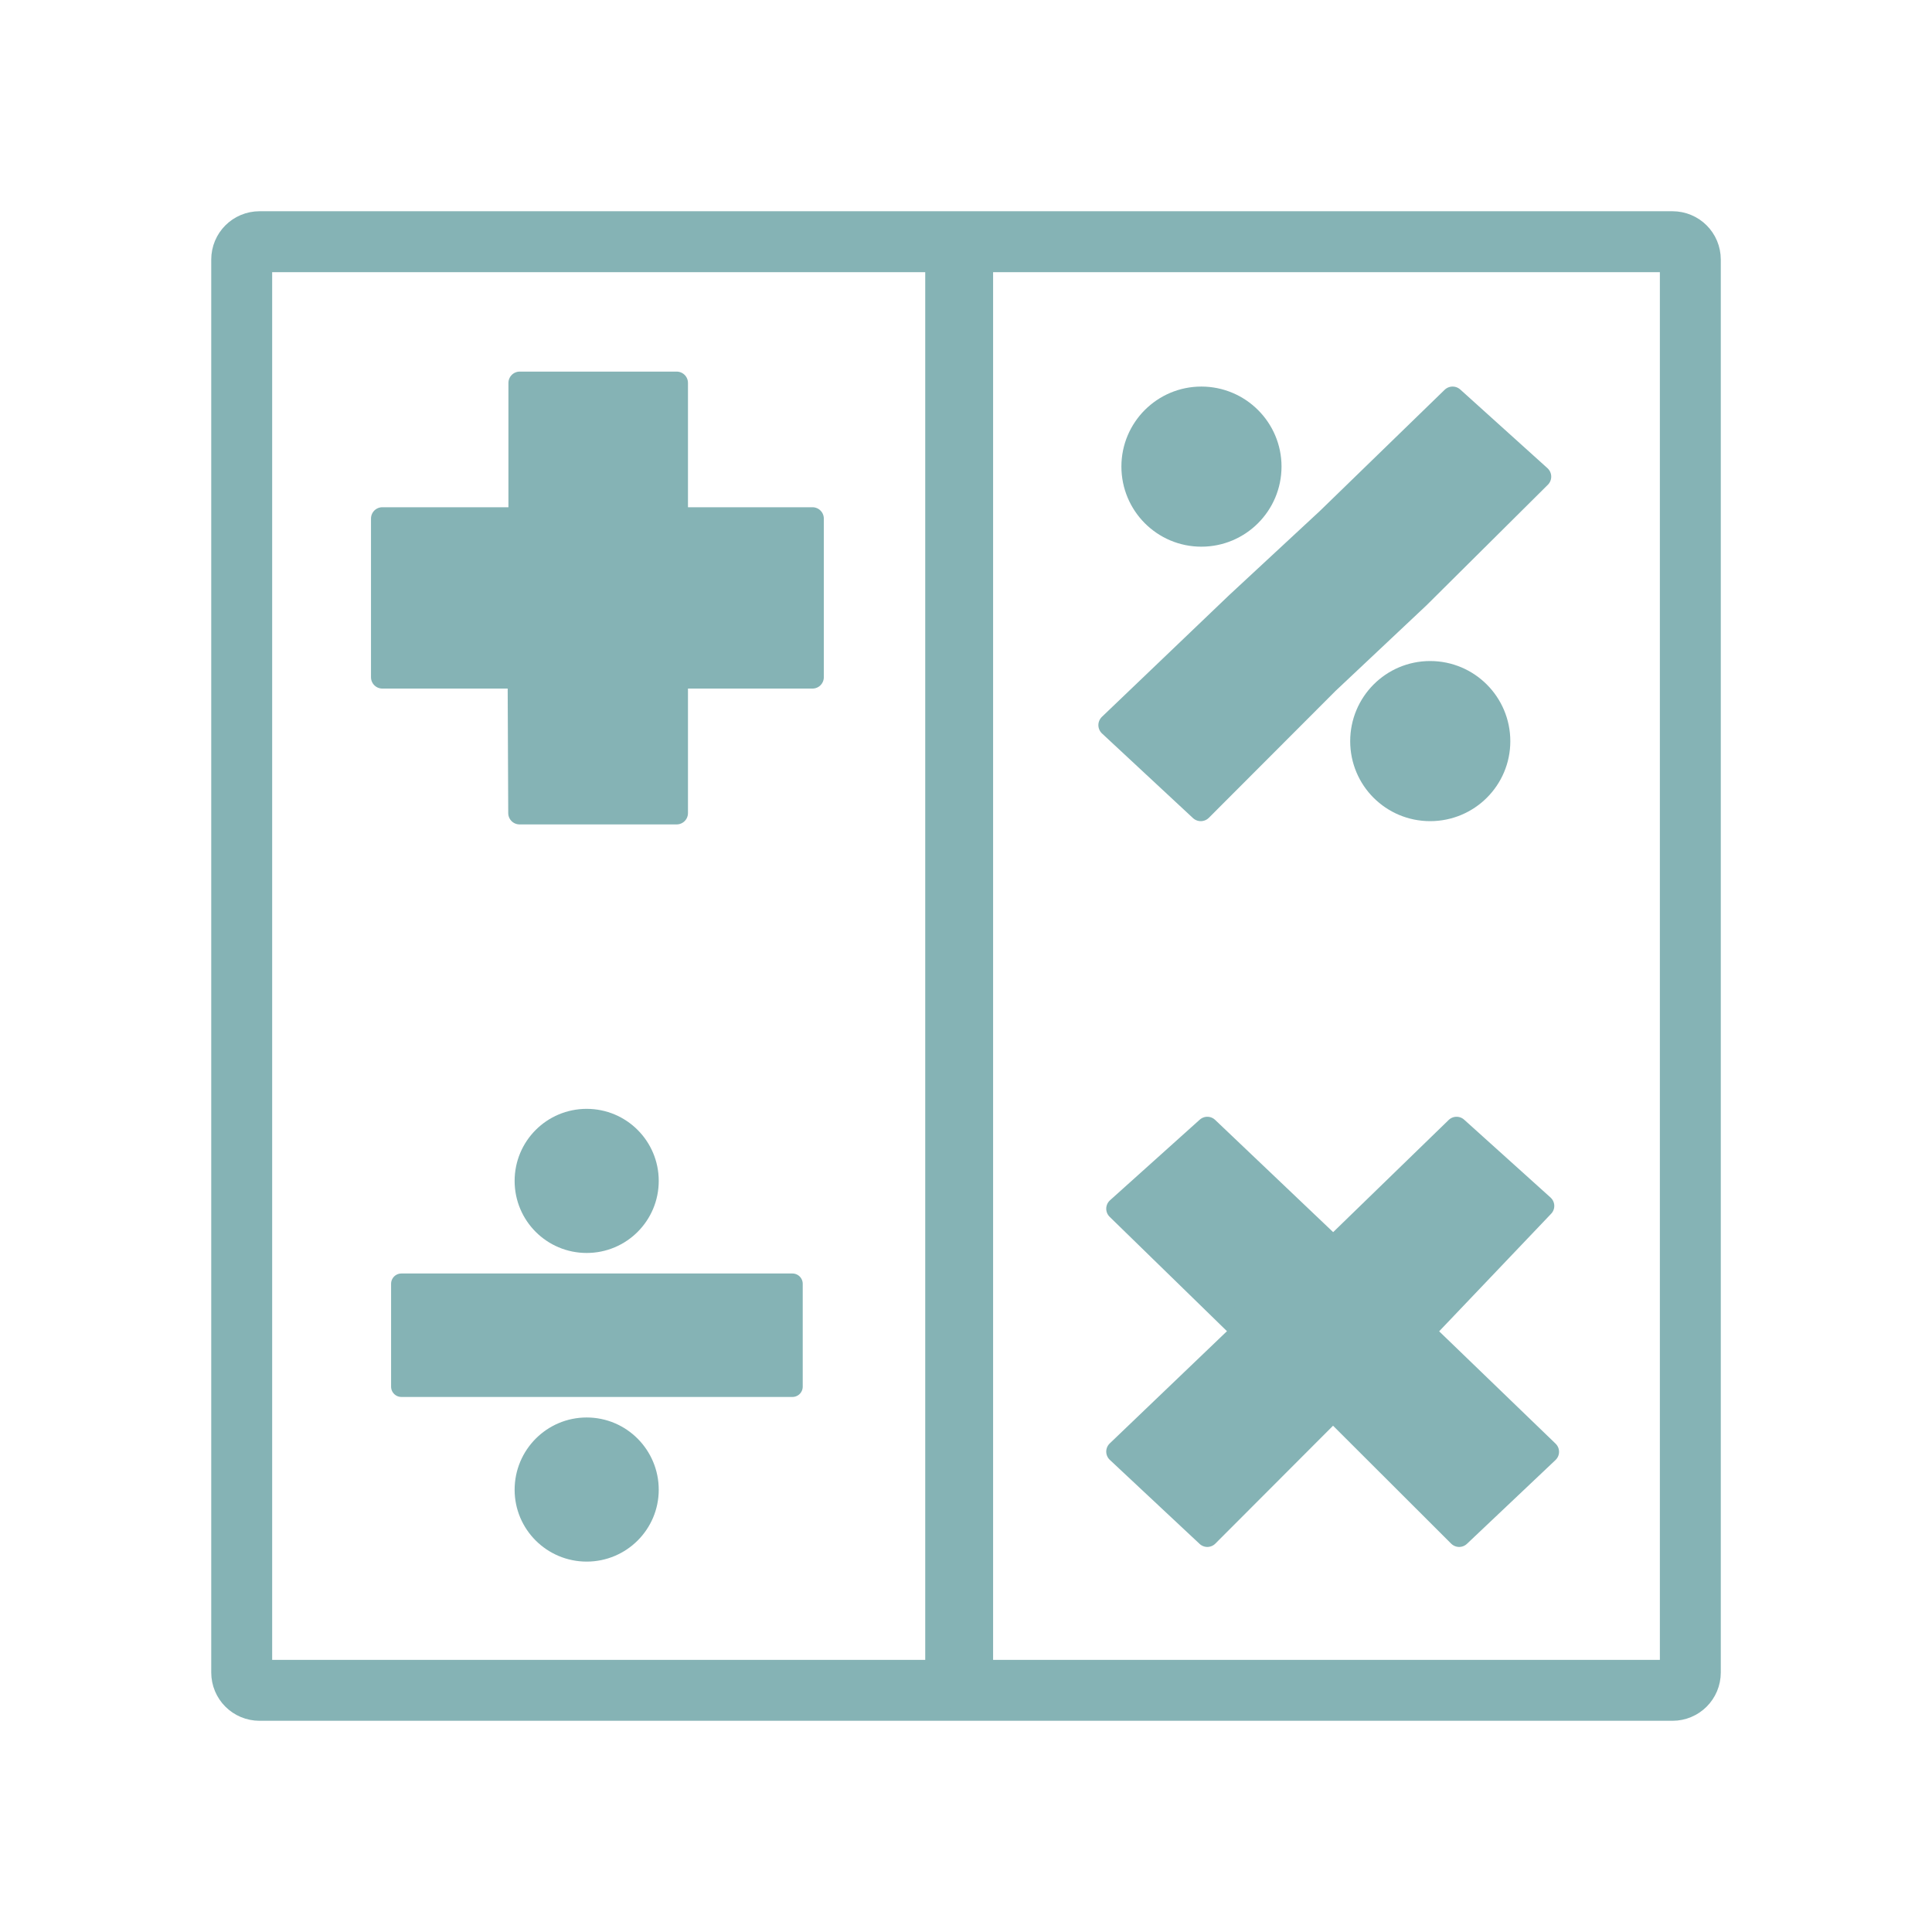
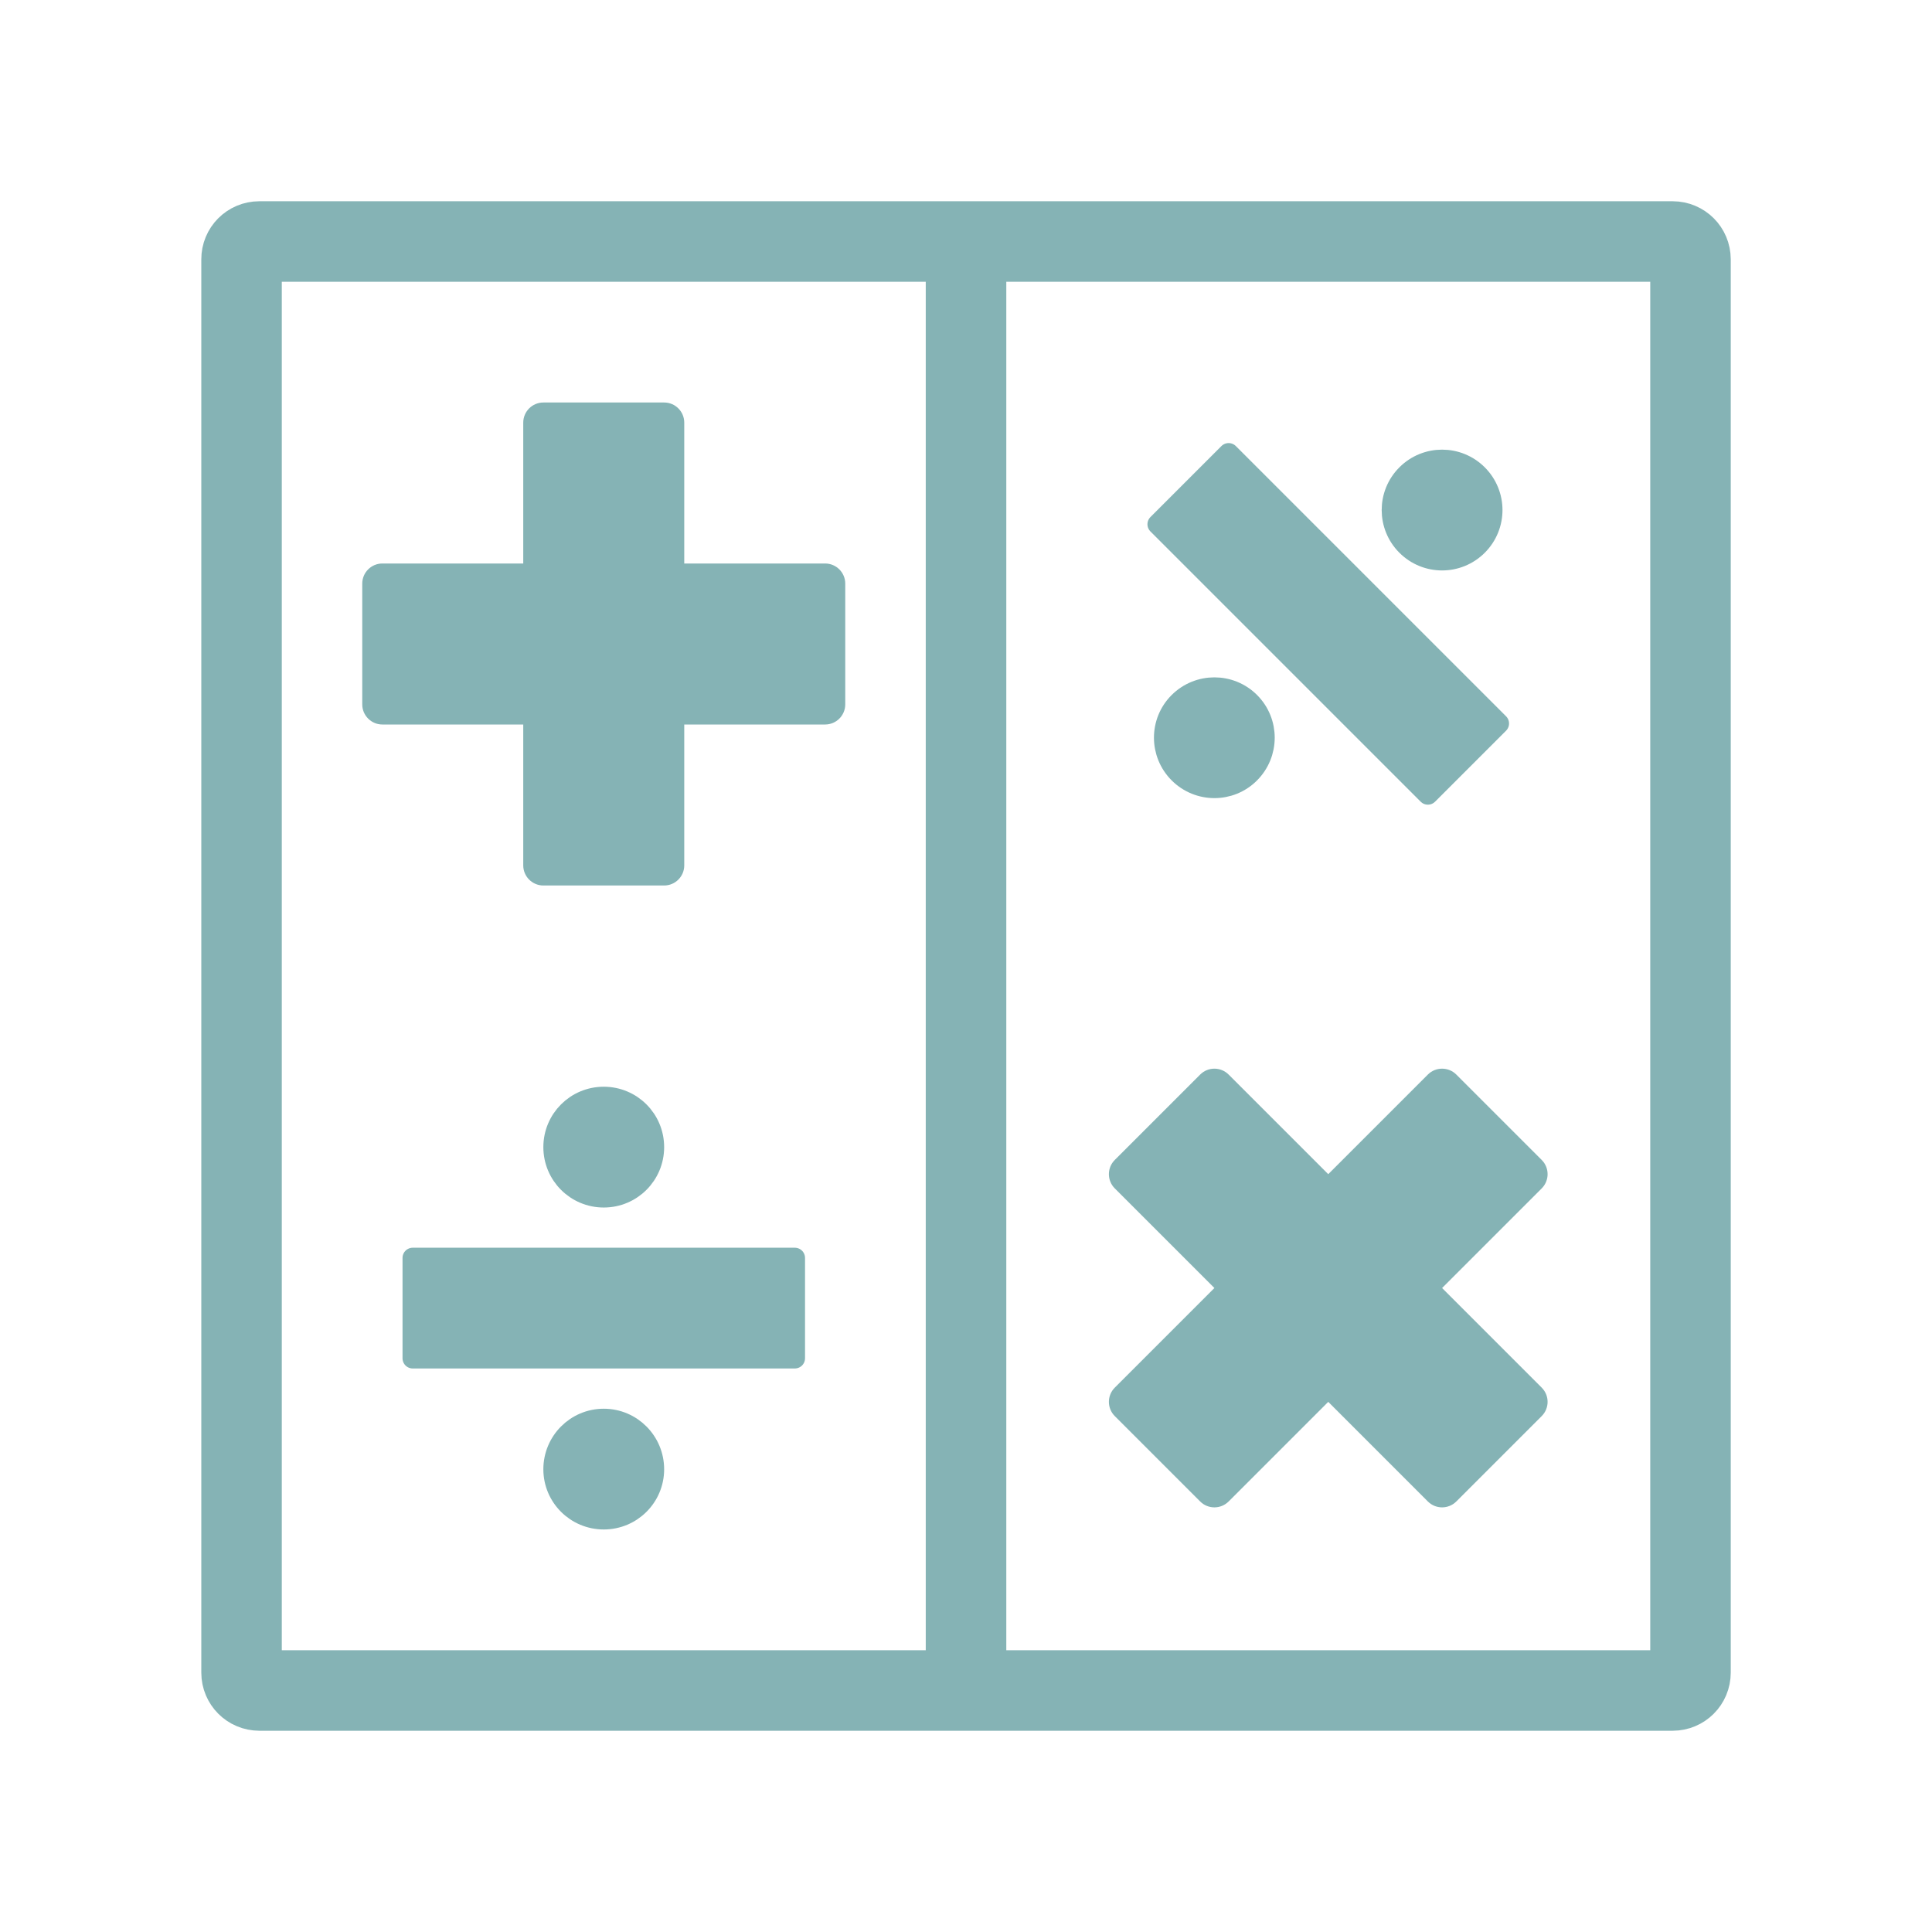
- <svg xmlns="http://www.w3.org/2000/svg" width="47.5" height="47.5" viewBox="0 0 38 38">
-   <g style="stroke:#85b3b5">
-     <g style="fill:none;stroke-linecap:round">
-       <path style="stroke-width:8.073" d="M 34.395 32.026 L 221.605 32.026 C 222.921 32.026 223.974 33.079 223.974 34.395 L 223.974 221.605 C 223.974 222.921 222.921 223.974 221.605 223.974 L 34.395 223.974 C 33.079 223.974 32.026 222.921 32.026 221.605 L 32.026 34.395 C 32.026 33.079 33.079 32.026 34.395 32.026 Z " transform="scale(.14844)" />
-       <path style="stroke-width:7.598" d="M 127.079 32.711 L 127.105 32.711 C 127.474 32.711 127.789 33.026 127.789 33.395 L 127.789 221.974 C 127.789 222.368 127.474 222.658 127.105 222.658 L 127.079 222.658 C 126.711 222.658 126.395 222.368 126.395 221.974 L 126.395 33.395 C 126.395 33.026 126.711 32.711 127.079 32.711 Z " transform="scale(.14844)" />
-       <path style="stroke-width:7.583" d="M 128.868 -220.868 L 128.921 -220.868 C 129.316 -220.868 129.605 -220.553 129.605 -220.184 L 129.605 -34.316 C 129.605 -33.947 129.316 -33.632 128.921 -33.632 L 128.868 -33.632 C 128.5 -33.632 128.184 -33.947 128.184 -34.316 L 128.184 -220.184 C 128.184 -220.553 128.5 -220.868 128.868 -220.868 Z " transform="rotate(90)" />
-     </g>
-     <g style="fill:#85b3b5;stroke-linejoin:round">
-       <g style="stroke-width:3">
-         <path d="M 205.079 192.368 L 188.579 176.447 L 204.447 159.789 L 193 149.474 L 176.658 165.342 L 159.974 149.474 L 148.079 160.158 L 164.737 176.395 L 148.079 192.342 L 159.974 203.474 L 176.632 186.789 L 193.342 203.474 Z " transform="scale(.14844)" />
-         <path style="fill-rule:evenodd" d="M 68.868 68.711 L 68.868 50.737 L 89.658 50.737 L 89.658 68.711 L 107.658 68.711 L 107.658 89.737 L 89.658 89.737 L 89.658 107.737 L 68.842 107.737 L 68.763 89.737 L 50.658 89.737 L 50.658 68.711 Z " transform="scale(.14844)" />
-       </g>
-       <g style="stroke-width:3.032">
-         <g>
-           <path d="M 187.974 79.105 L 204.026 63.158 L 192.474 52.737 L 175.947 68.789 L 163.921 79.947 L 147.053 96.079 L 159.105 107.289 L 175.921 90.447 Z " transform="scale(.14844)" />
-         </g>
-         <g style="stroke-linecap:round;stroke-miterlimit:10">
-           <path d="M 168.289 61.816 C 168.289 66.842 164.211 70.921 159.184 70.921 C 154.158 70.921 150.105 66.842 150.105 61.816 C 150.105 56.816 154.158 52.737 159.184 52.737 C 164.211 52.737 168.289 56.816 168.289 61.816 Z " transform="scale(.14844)" />
-           <path d="M 198.605 98.211 C 198.605 103.237 194.526 107.289 189.5 107.289 C 184.474 107.289 180.421 103.237 180.421 98.211 C 180.421 93.184 184.474 89.105 189.5 89.105 C 194.526 89.105 198.605 93.184 198.605 98.211 Z " transform="scale(.14844)" />
-         </g>
-       </g>
-       <g style="stroke-width:2.727">
-         <g>
-           <path style="fill-rule:evenodd" d="M 105 170.105 L 105 183.737 L 53.184 183.737 L 53.184 170.105 Z " transform="scale(.14844)" />
-         </g>
-         <g style="stroke-linecap:round;stroke-miterlimit:10">
-           <path d="M 85.921 156.474 C 85.921 161 82.263 164.658 77.737 164.658 C 73.211 164.658 69.553 161 69.553 156.474 C 69.553 151.947 73.211 148.289 77.737 148.289 C 82.263 148.289 85.921 151.947 85.921 156.474 Z " transform="scale(.14844)" />
-           <path d="M 85.921 197.395 C 85.921 201.895 82.263 205.553 77.737 205.553 C 73.211 205.553 69.553 201.895 69.553 197.395 C 69.553 192.868 73.211 189.184 77.737 189.184 C 82.263 189.184 85.921 192.868 85.921 197.395 Z " transform="scale(.14844)" />
-         </g>
-       </g>
-     </g>
+ <svg xmlns="http://www.w3.org/2000/svg" width="48" height="48" viewBox="0 0 38.4 38.4" id="svg2" version="1.1">
+   <defs id="defs48" />
+   <path style="fill:none;stroke:#85b3b5;stroke-width:1.6;stroke-linecap:round;stroke-miterlimit:4;stroke-dasharray:none" d="M 5.155,4.8 33.245,4.8 C 33.442,4.8 33.6,4.958 33.6,5.155 l 0,28.089 C 33.6,33.442 33.442,33.6 33.245,33.6 l -28.089,0 c -0.197,0 -0.355,-0.158 -0.355,-0.355 l 0,-28.089 C 4.8,4.958 4.958,4.8 5.155,4.8 Z" id="path8" />
+   <path style="fill:none;stroke:#85b3b5;stroke-width:1.128;stroke-linecap:round" d="m 19.196,4.964 0.009,0 c 0.125,0 0.232,0.047 0.232,0.103 l 0,28.267 c 0,0.059 -0.107,0.103 -0.232,0.103 l -0.009,0 c -0.125,0 -0.232,-0.043 -0.232,-0.103 l 0,-28.267 c 0,-0.055 0.107,-0.103 0.232,-0.103 z" id="path10" />
+   <path style="fill:#85b3b5;fill-rule:evenodd;stroke:#85b3b5;stroke-width:0.405;stroke-linejoin:round" d="m 15.798,25.002 0,1.995 -7.595,0 0,-1.995 z" id="path38" />
+   <path style="fill:#85b3b5;stroke:#85b3b5;stroke-width:0.405;stroke-linecap:round;stroke-linejoin:round;stroke-miterlimit:10" d="m 12.998,22.8 c 0,0.552 -0.446,0.998 -0.998,0.998 -0.552,0 -0.998,-0.446 -0.998,-0.998 0,-0.552 0.446,-0.998 0.998,-0.998 0.552,0 0.998,0.446 0.998,0.998 z" id="path42" />
+   <path style="fill:#85b3b5;stroke:#85b3b5;stroke-width:0.405;stroke-linecap:round;stroke-linejoin:round;stroke-miterlimit:10" d="m 12.998,29.203 c 0,0.549 -0.446,0.994 -0.998,0.994 -0.552,0 -0.998,-0.446 -0.998,-0.994 0,-0.552 0.446,-1.001 0.998,-1.001 0.552,0 0.998,0.449 0.998,1.001 z" id="path44" />
+   <path style="fill:#85b3b5;fill-rule:evenodd;stroke:#85b3b5;stroke-width:0.405;stroke-linejoin:round" d="m 29.791,14.38 -1.411,1.411 -5.371,-5.371 1.411,-1.411 z" id="path38-9" />
+   <path style="fill:#85b3b5;stroke:#85b3b5;stroke-width:0.405;stroke-linecap:round;stroke-linejoin:round;stroke-miterlimit:10" d="m 29.368,10.843 c -0.39,0.39 -1.021,0.39 -1.411,0 -0.39,-0.39 -0.39,-1.021 0,-1.411 0.39,-0.39 1.021,-0.39 1.411,0 0.39,0.39 0.39,1.021 0,1.411 z" id="path42-0" />
+   <path style="fill:#85b3b5;stroke:#85b3b5;stroke-width:0.405;stroke-linecap:round;stroke-linejoin:round;stroke-miterlimit:10" d="m 24.84,15.37 c -0.388,0.388 -1.018,0.388 -1.409,-0.002 -0.39,-0.39 -0.39,-1.021 -0.002,-1.409 0.39,-0.39 1.023,-0.392 1.413,-0.002 0.39,0.39 0.388,1.023 -0.002,1.413 z" id="path44-0" />
+   <rect style="opacity:1;fill:#85b3b5;fill-opacity:1;fill-rule:nonzero;stroke:none;stroke-width:2;stroke-linecap:butt;stroke-linejoin:miter;stroke-miterlimit:4;stroke-dasharray:none;stroke-dashoffset:0;stroke-opacity:1" id="rect4249" width="9.6" height="3.2" x="7.2" y="11.2" rx="0.4" ry="0.4" />
+   <rect style="opacity:1;fill:#85b3b5;fill-opacity:1;fill-rule:nonzero;stroke:none;stroke-width:2;stroke-linecap:butt;stroke-linejoin:miter;stroke-miterlimit:4;stroke-dasharray:none;stroke-dashoffset:0;stroke-opacity:1" id="rect4249-2" width="9.6" height="3.2" x="8" y="-13.6" rx="0.4" ry="0.4" transform="matrix(0,1,-1,0,0,0)" />
+   <g id="g4284" transform="translate(8.8,7.2)">
+     <rect transform="matrix(0.7071068,0.7071068,-0.7071068,0.7071068,0,0)" ry="0.4" rx="0.4" y="-1.034" x="20.656" height="3.2" width="9.6" id="rect4249-9" style="opacity:1;fill:#85b3b5;fill-opacity:1;fill-rule:nonzero;stroke:none;stroke-width:2;stroke-linecap:butt;stroke-linejoin:miter;stroke-miterlimit:4;stroke-dasharray:none;stroke-dashoffset:0;stroke-opacity:1" />
+     <rect transform="matrix(-0.7071068,0.7071068,-0.7071068,-0.7071068,0,0)" ry="0.4" rx="0.4" y="-27.056" x="-4.234" height="3.2" width="9.6" id="rect4249-2-1" style="opacity:1;fill:#85b3b5;fill-opacity:1;fill-rule:nonzero;stroke:none;stroke-width:2;stroke-linecap:butt;stroke-linejoin:miter;stroke-miterlimit:4;stroke-dasharray:none;stroke-dashoffset:0;stroke-opacity:1" />
  </g>
</svg>
